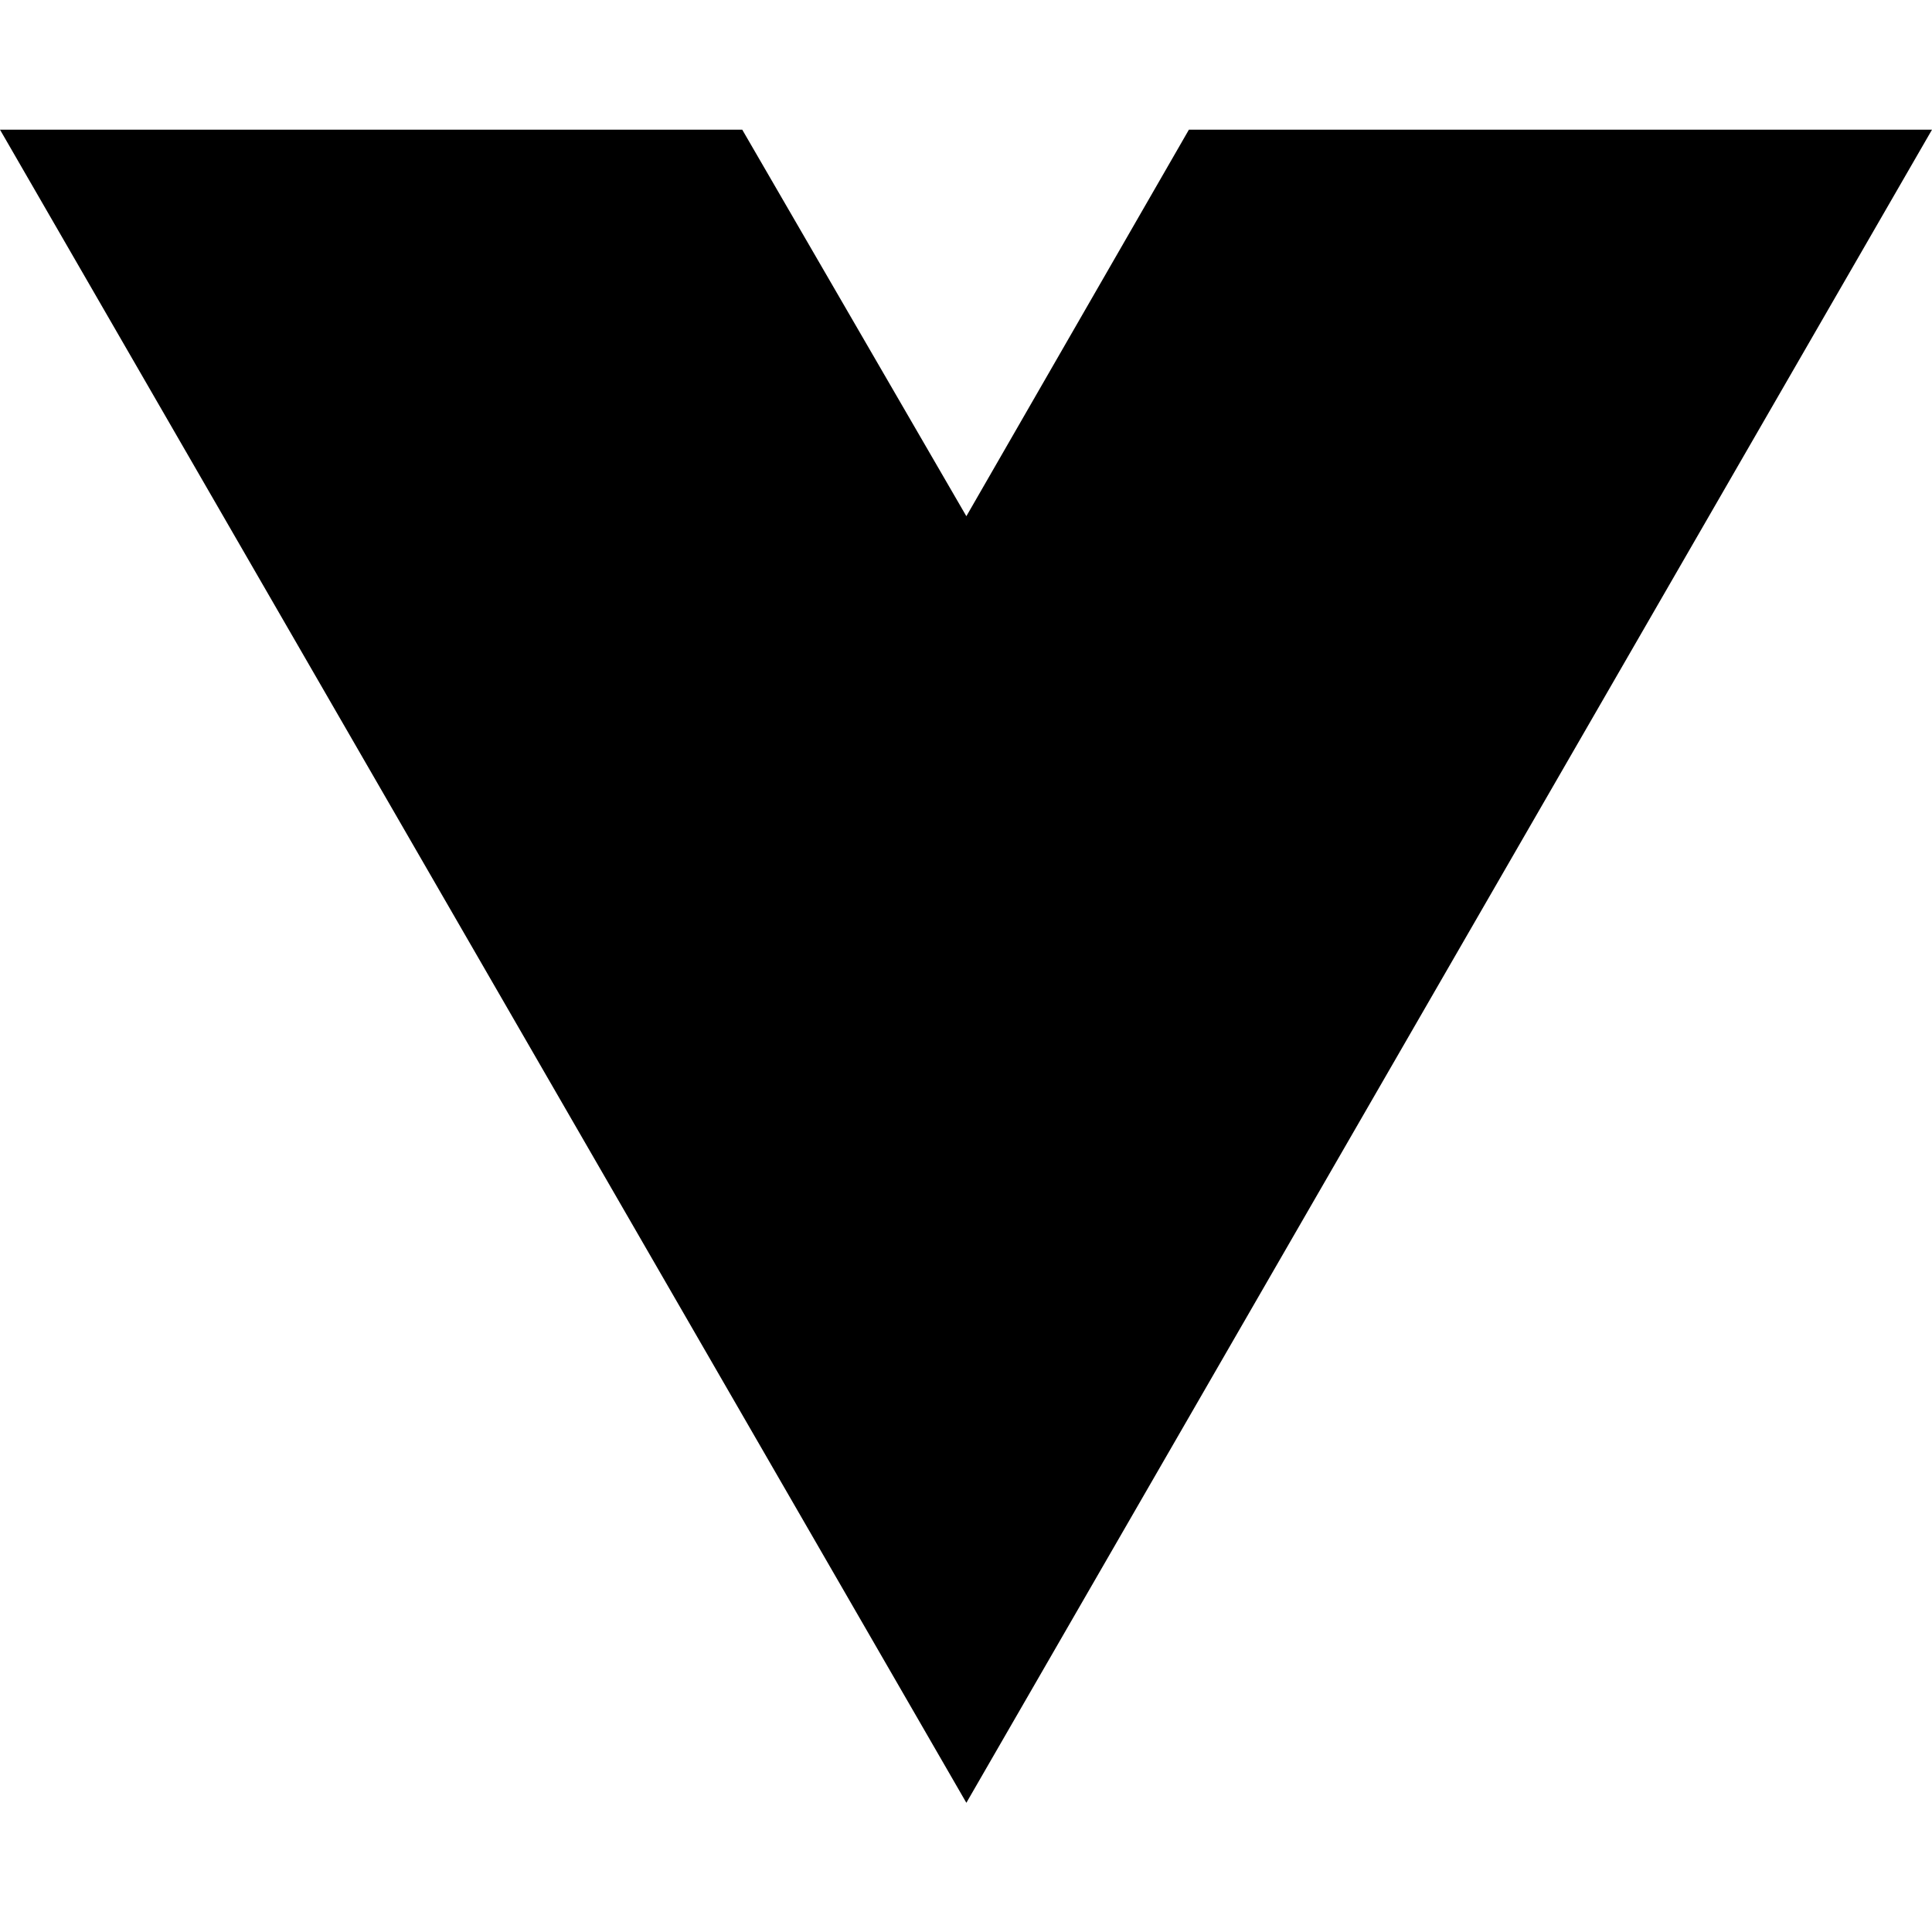
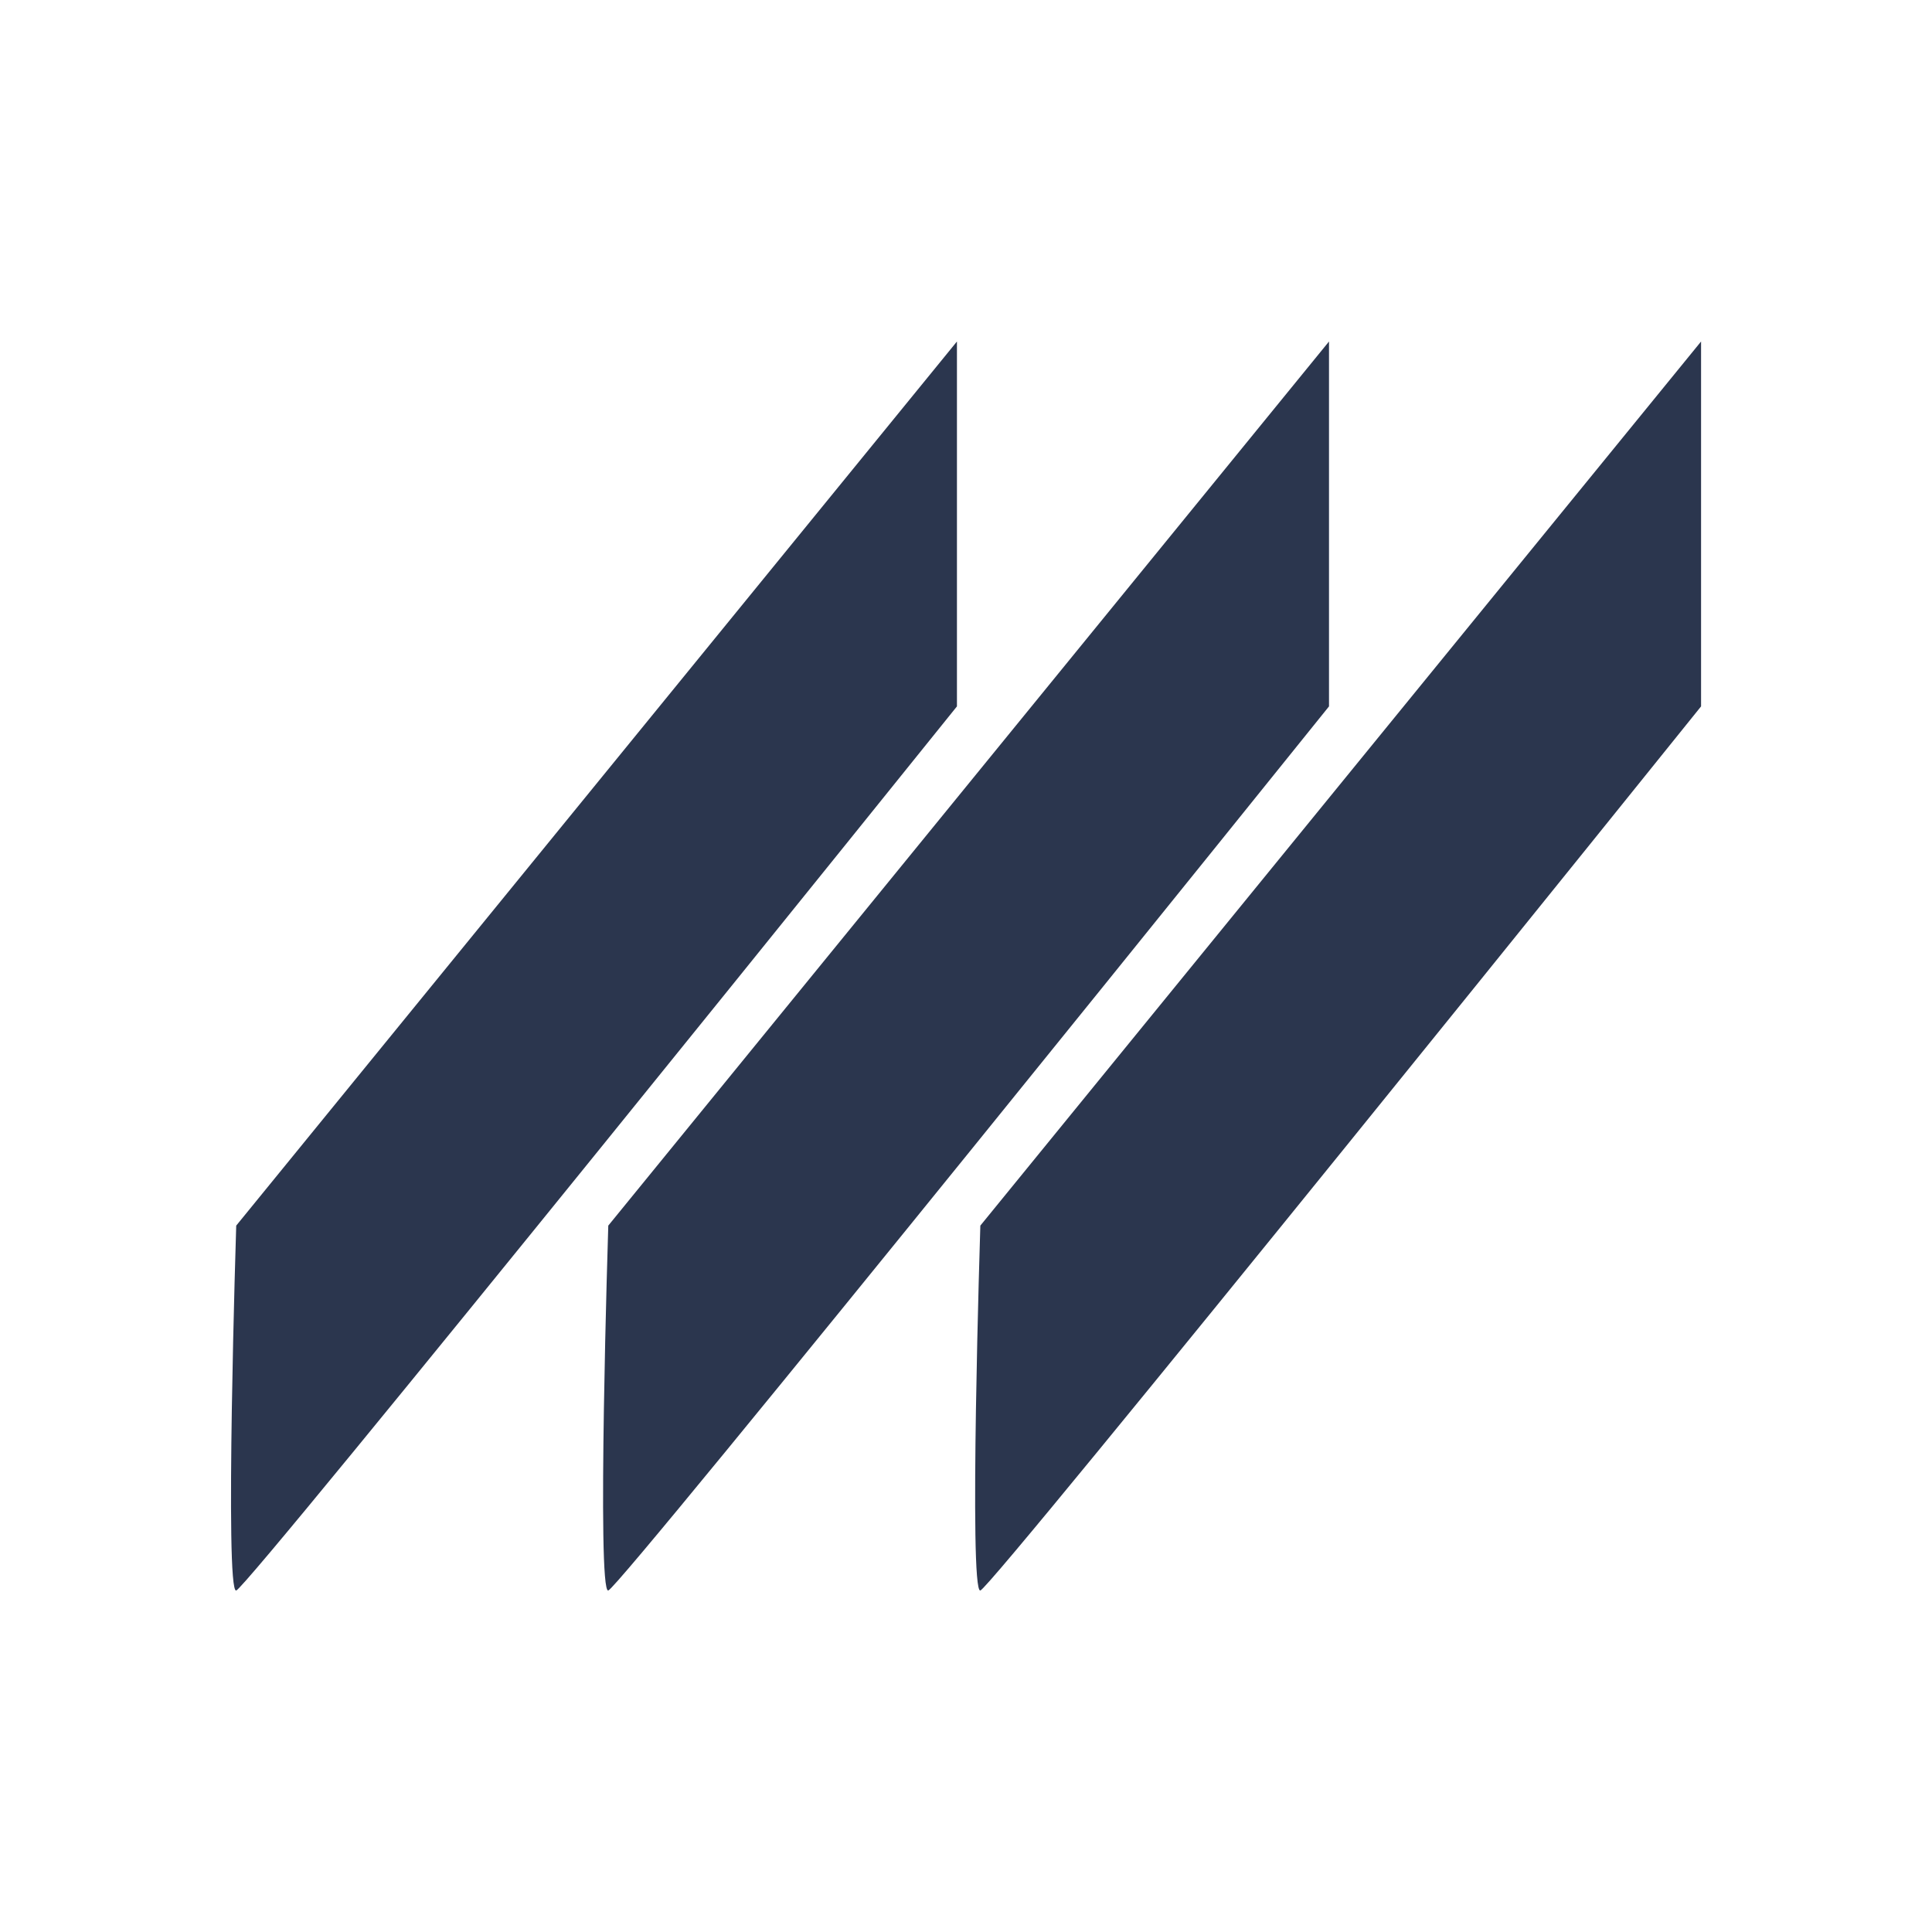
- <svg xmlns="http://www.w3.org/2000/svg" width="16" height="16" viewBox="0 0 16 16" fill="none">
-   <path d="M8.003 14.93L0 1.074H6.147L8.003 4.275L9.846 1.074H16L8.003 14.93Z" fill="black" />
+ <svg xmlns="http://www.w3.org/2000/svg" version="1.1" id="Calque_1" x="0px" y="0px" viewBox="0 0 512 512" style="enable-background:new 0 0 512 512;" xml:space="preserve">
+   <style type="text/css">
+ 	.st0{fill:#2B364E;}
+ </style>
+   <g>
+     <path class="st0" d="M253.6,90.5v96.7c0,0-187.9,233.6-191,234.3c-3.1,0.8,0-96.7,0-96.7L253.6,90.5z" />
+     <path class="st0" d="M352.2,90.5v96.7c0,0-187.9,233.6-191,234.3c-3.1,0.8,0-96.7,0-96.7L352.2,90.5z" />
+     <path class="st0" d="M450.8,90.5v96.7c0,0-187.9,233.6-191,234.3s0-96.7,0-96.7L450.8,90.5z" />
+   </g>
</svg>
